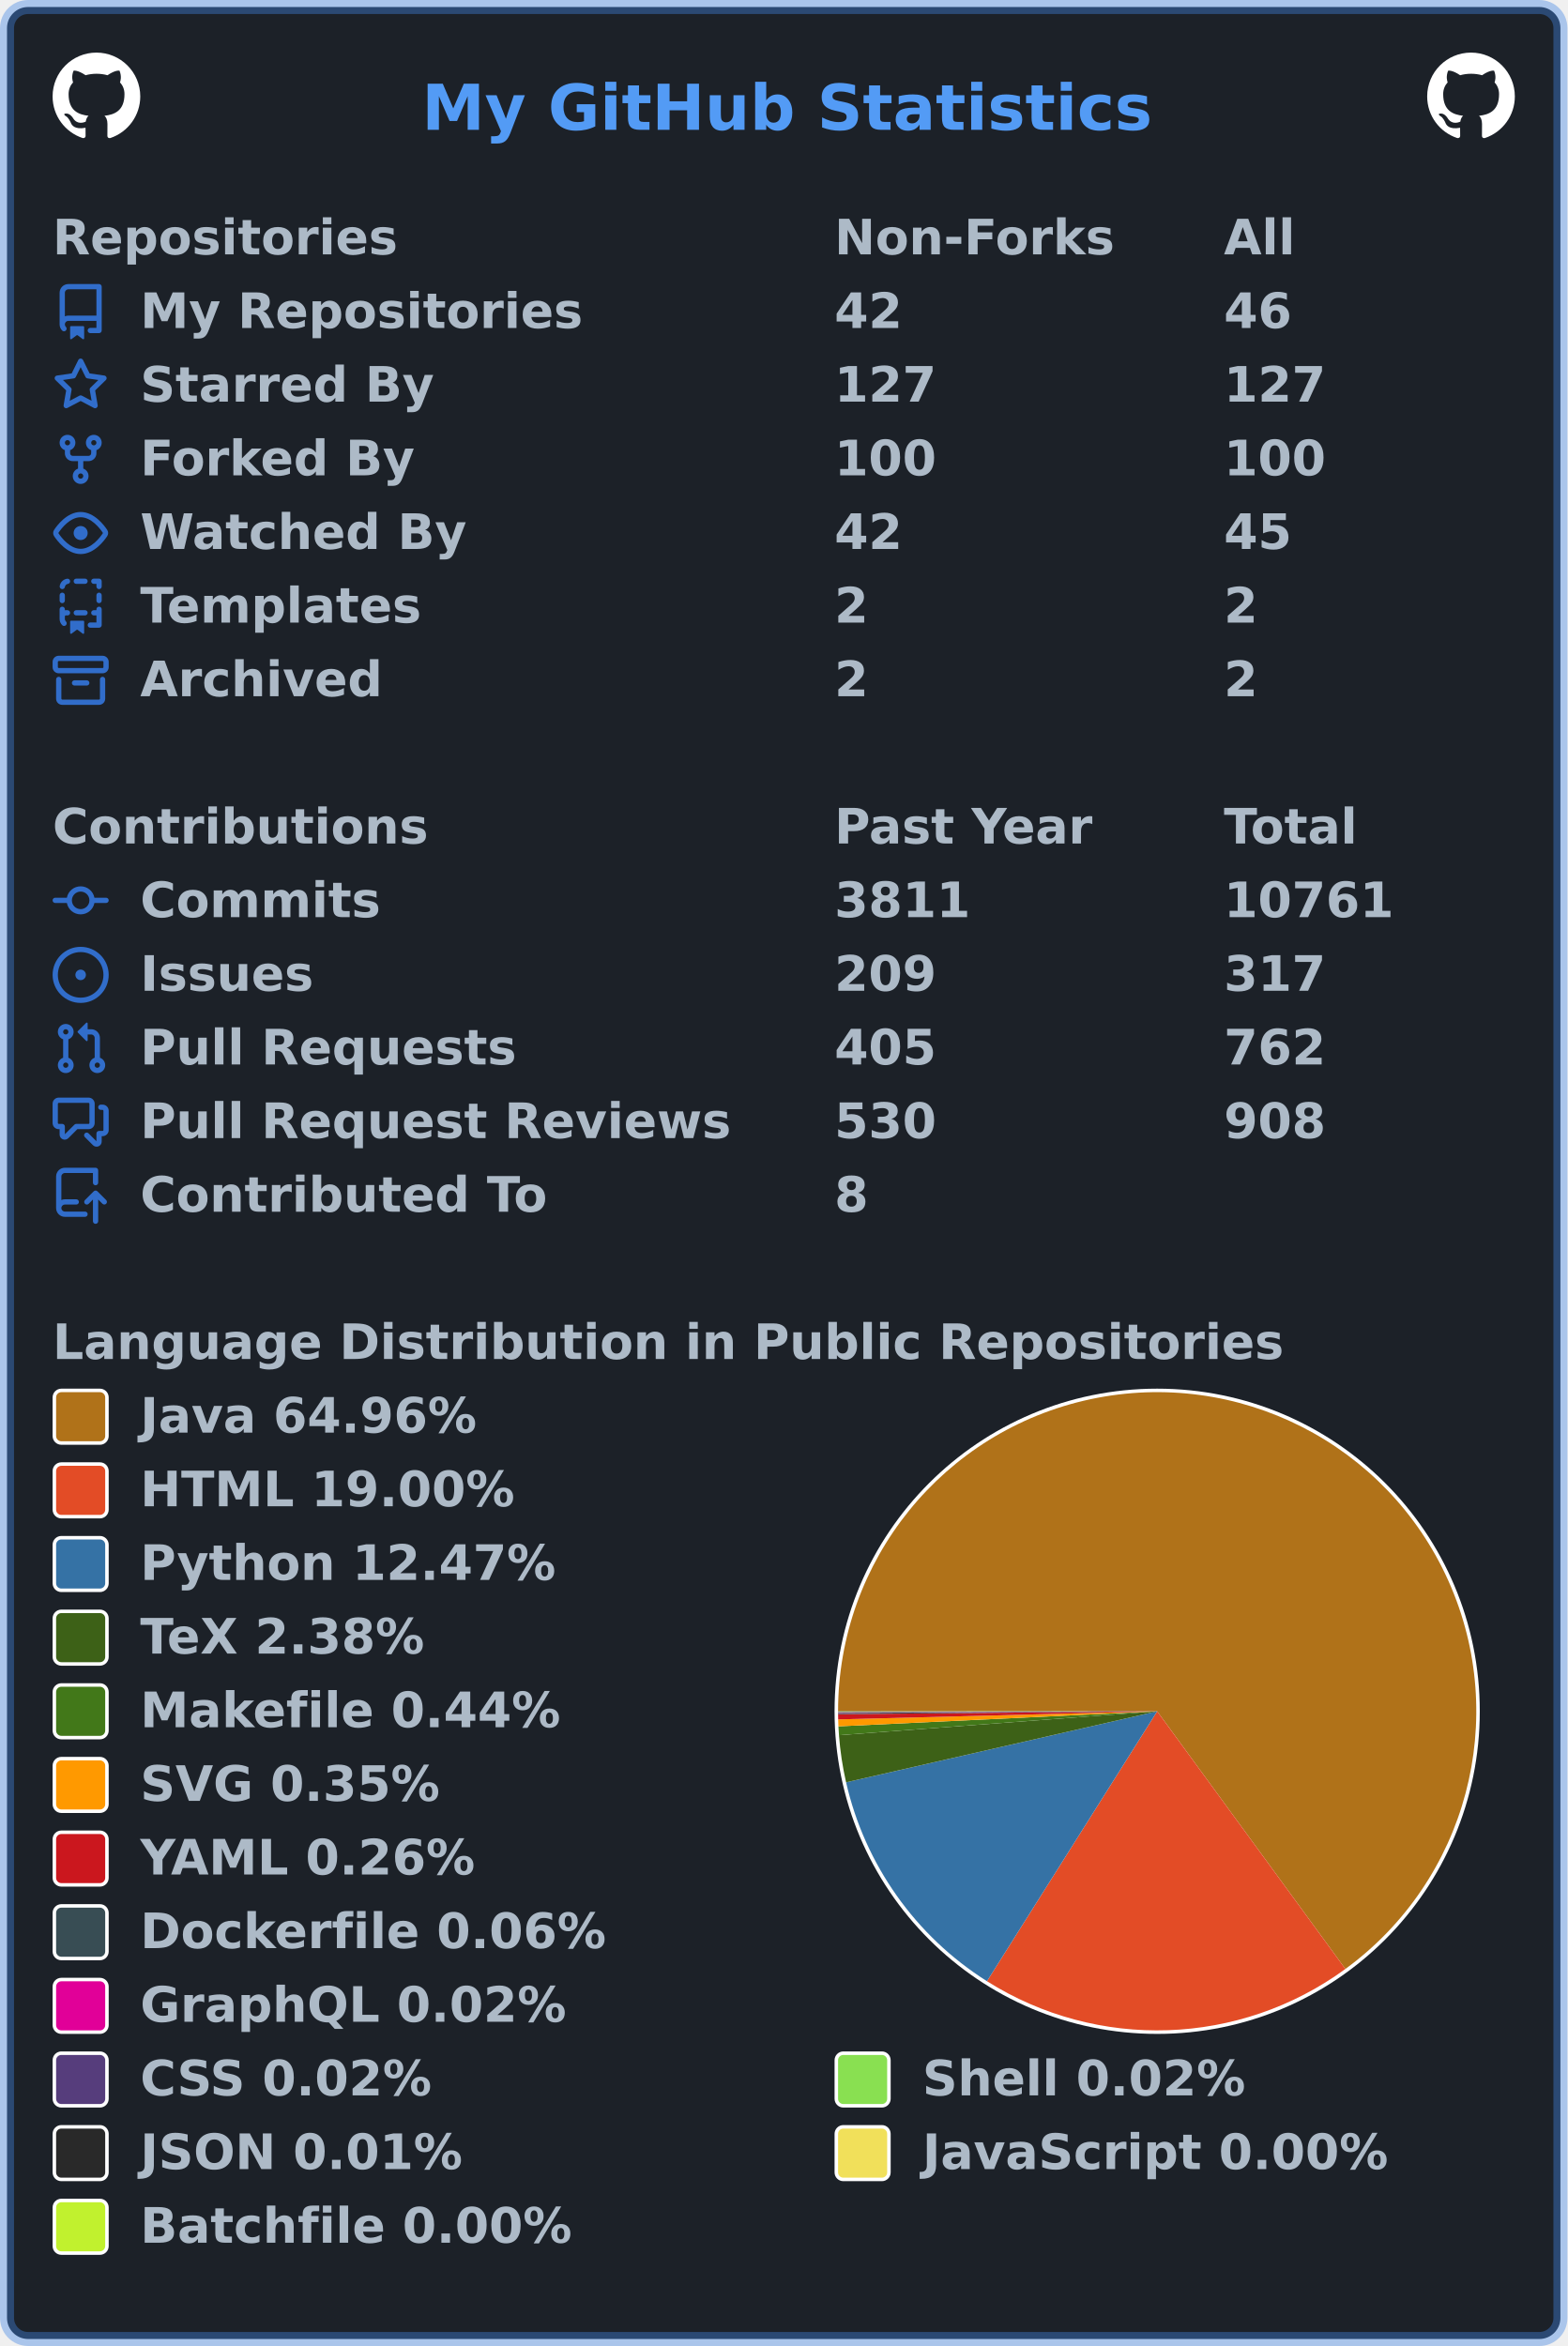
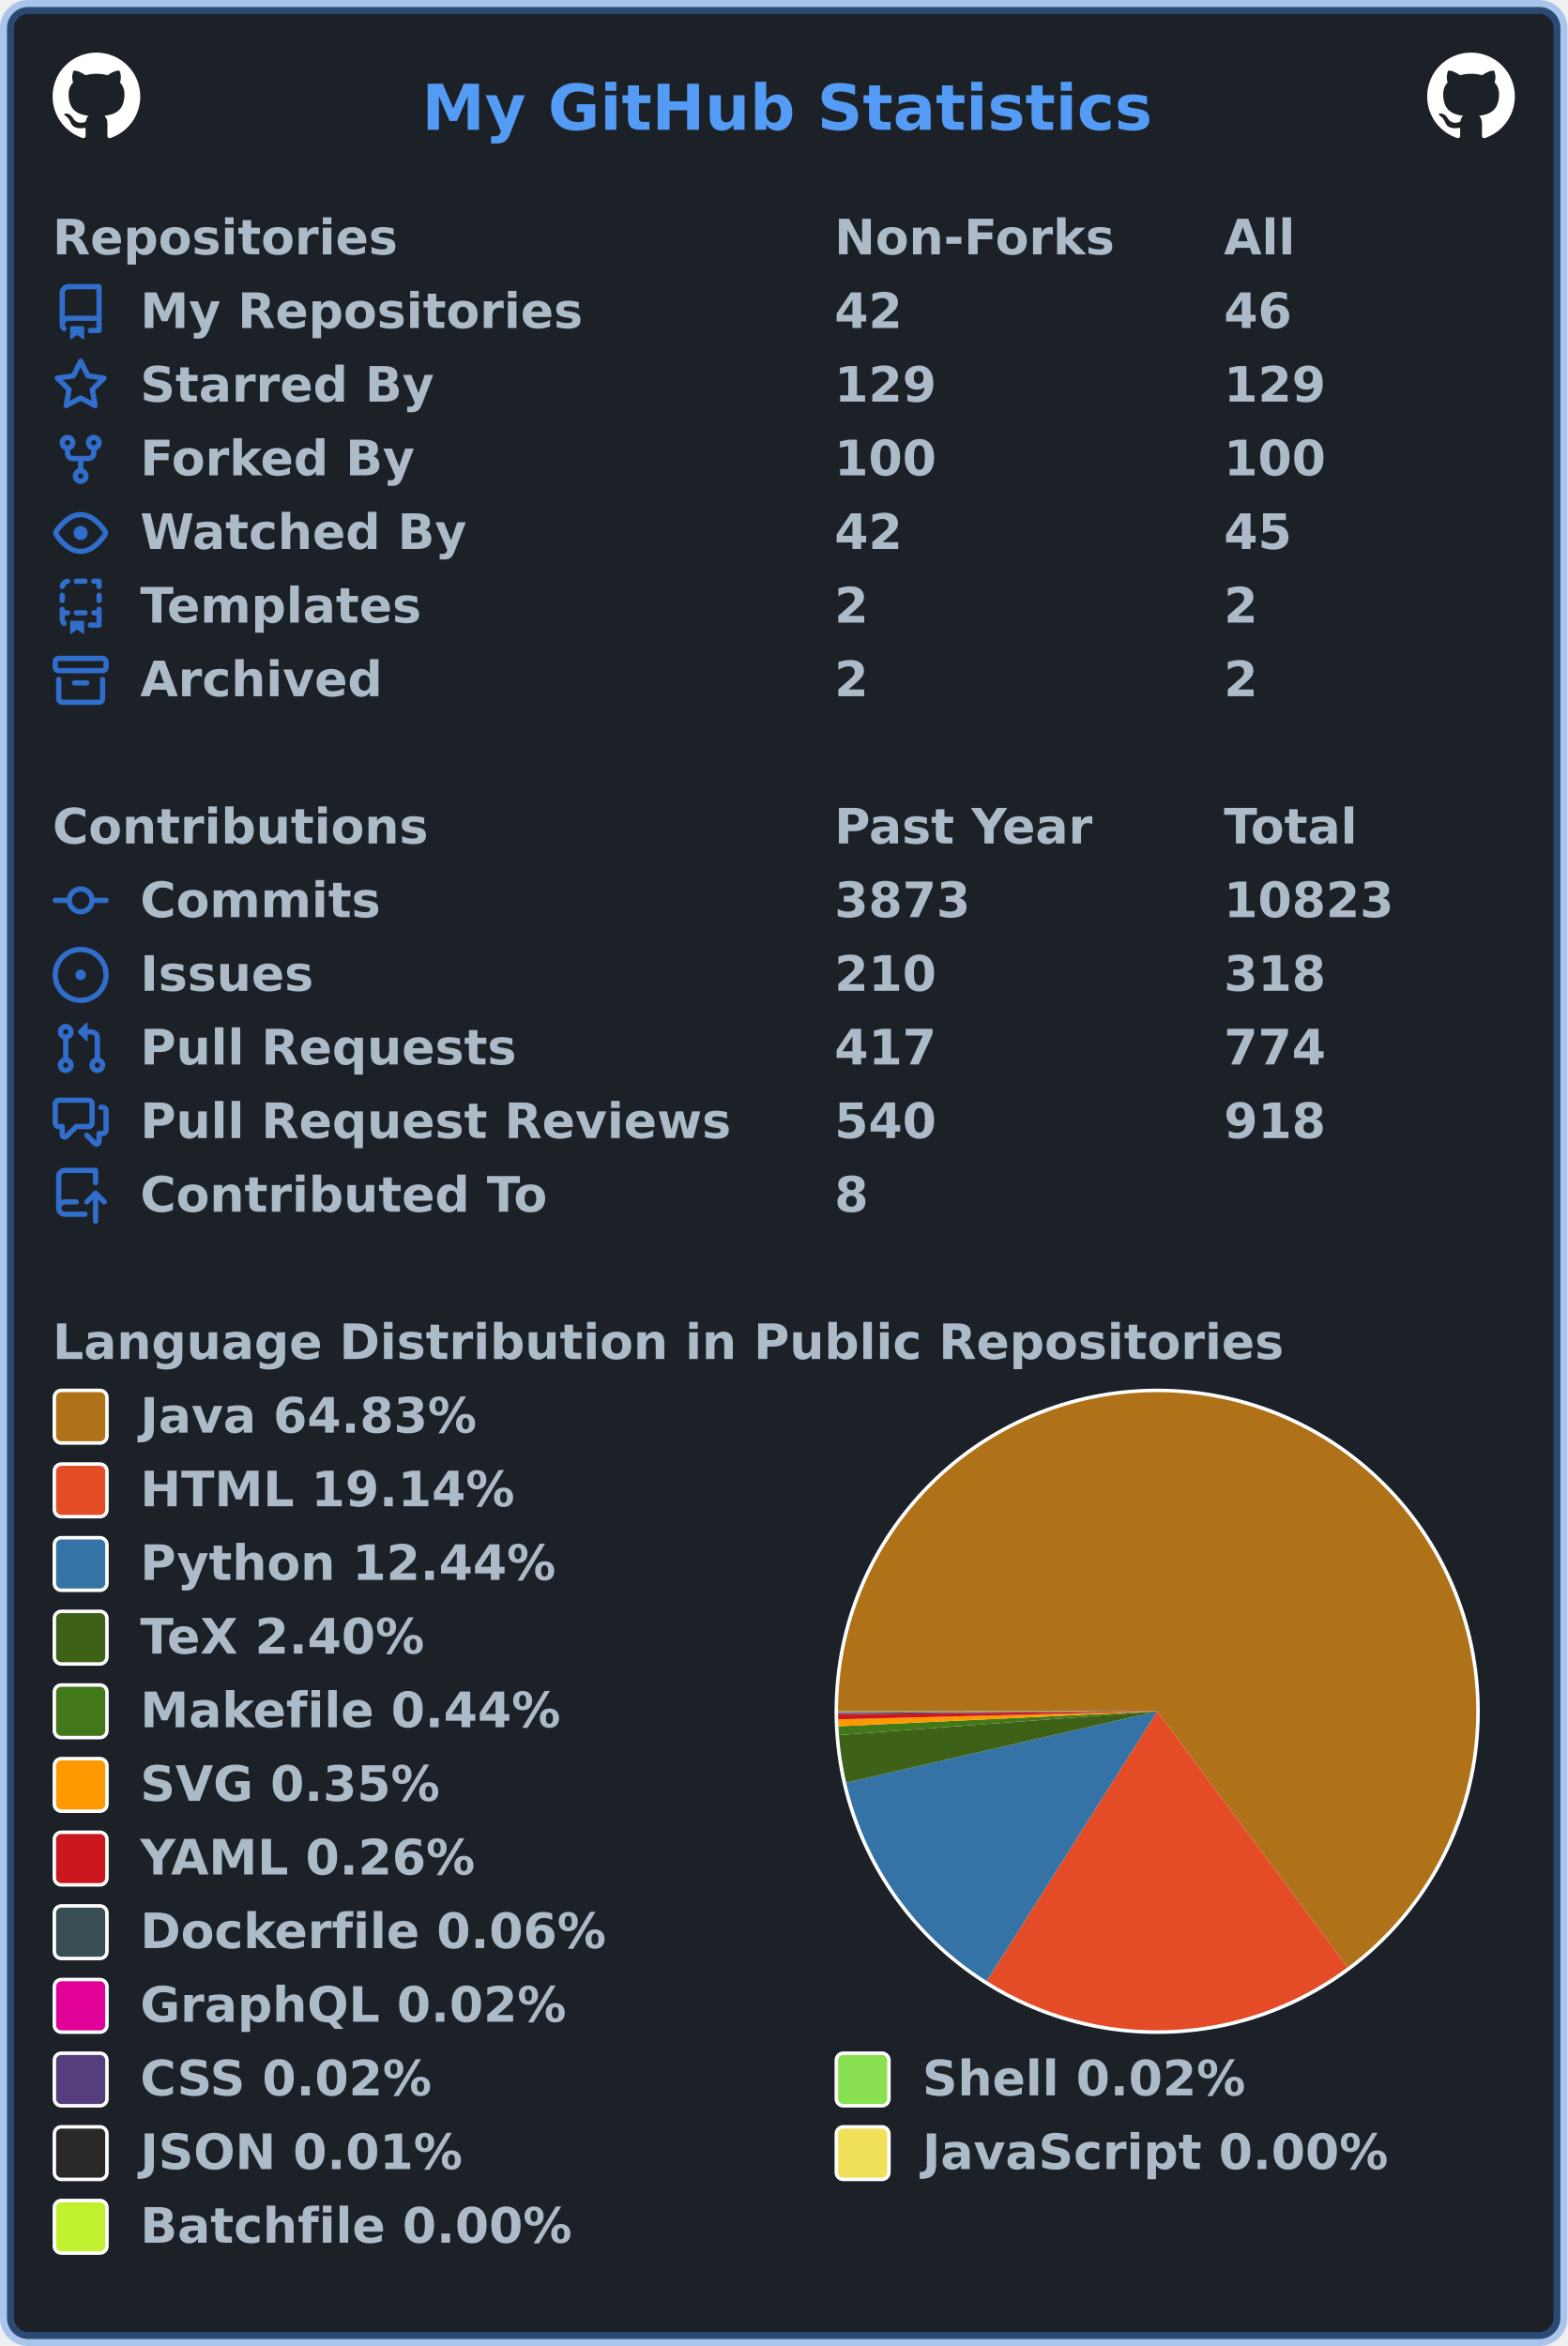
<svg xmlns="http://www.w3.org/2000/svg" width="447" height="669" viewBox="0 0 447 669" lang="en" xml:lang="en">
  <rect x="2" y="2" stroke-width="4" rx="6" width="443" height="665" stroke="rgba(65,132,228,0.4)" fill="#1c2128" />
  <g font-weight="600" font-size="110pt" font-family="Verdana,Geneva,DejaVu Sans,sans-serif" text-rendering="geometricPrecision">
    <text x="978" y="301" lengthAdjust="spacingAndGlyphs" textLength="1671" transform="scale(0.123)" fill="#539bf5">My GitHub Statistics</text>
    <svg x="15" y="15" width="25" height="25" viewBox="0 0 16 16">
      <path fill="#ffffff" fill-rule="evenodd" d="M8 0C3.58 0 0 3.58 0 8c0 3.54 2.29 6.53 5.47 7.59.4.07.55-.17.55-.38 0-.19-.01-.82-.01-1.49-2.01.37-2.53-.49-2.69-.94-.09-.23-.48-.94-.82-1.13-.28-.15-.68-.52-.01-.53.63-.01 1.08.58 1.23.82.72 1.21 1.87.87 2.33.66.07-.52.28-.87.51-1.07-1.78-.2-3.64-.89-3.64-3.95 0-.87.31-1.59.82-2.15-.08-.2-.36-1.02.08-2.12 0 0 .67-.21 2.2.82.64-.18 1.32-.27 2-.27.68 0 1.36.09 2 .27 1.53-1.04 2.2-.82 2.2-.82.44 1.1.16 1.92.08 2.12.51.56.82 1.27.82 2.15 0 3.07-1.87 3.75-3.65 3.95.29.25.54.73.54 1.48 0 1.07-.01 1.93-.01 2.2 0 .21.15.46.55.38A8.013 8.013 0 0016 8c0-4.42-3.58-8-8-8z" />
    </svg>
    <svg x="407" y="15" width="25" height="25" viewBox="0 0 16 16">
      <path fill="#ffffff" fill-rule="evenodd" d="M8 0C3.58 0 0 3.58 0 8c0 3.54 2.29 6.53 5.47 7.59.4.07.55-.17.55-.38 0-.19-.01-.82-.01-1.49-2.01.37-2.53-.49-2.69-.94-.09-.23-.48-.94-.82-1.13-.28-.15-.68-.52-.01-.53.63-.01 1.08.58 1.23.82.72 1.21 1.87.87 2.33.66.07-.52.28-.87.51-1.07-1.78-.2-3.64-.89-3.64-3.95 0-.87.31-1.59.82-2.15-.08-.2-.36-1.02.08-2.12 0 0 .67-.21 2.2.82.64-.18 1.32-.27 2-.27.68 0 1.36.09 2 .27 1.53-1.04 2.2-.82 2.2-.82.44 1.1.16 1.92.08 2.12.51.56.82 1.27.82 2.15 0 3.07-1.87 3.75-3.65 3.95.29.25.54.73.54 1.48 0 1.07-.01 1.93-.01 2.2 0 .21.15.46.55.38A8.013 8.013 0 0016 8c0-4.42-3.58-8-8-8z" />
    </svg>
    <g transform="translate(0, 60)" fill="#adbac7">
      <g transform="translate(15, 0)">
        <g transform="scale(0.095)">
          <text x="0" y="132" textLength="1020" lengthAdjust="spacingAndGlyphs">Repositories</text>
          <text x="2347" y="132" textLength="832" lengthAdjust="spacingAndGlyphs">Non-Forks</text>
          <text x="3516" y="132" textLength="206" lengthAdjust="spacingAndGlyphs">All</text>
        </g>
      </g>
      <g transform="translate(15, 21)">
        <path fill="#316dca" fill-rule="evenodd" d="M2 2.5A2.5 2.5 0 014.5 0h8.75a.75.75 0 01.75.75v12.5a.75.75 0 01-.75.75h-2.5a.75.75 0 110-1.5h1.75v-2h-8a1 1 0 00-.714 1.7.75.75 0 01-1.072 1.05A2.495 2.495 0 012 11.5v-9zm10.5-1V9h-8c-.356 0-.694.074-1 .208V2.5a1 1 0 011-1h8zM5 12.25v3.25a.25.25 0 00.4.2l1.45-1.087a.25.25 0 01.3 0L8.6 15.7a.25.25 0 00.4-.2v-3.25a.25.25 0 00-.25-.25h-3.5a.25.25 0 00-.25.25z" />
        <g transform="scale(0.095)">
          <text lengthAdjust="spacingAndGlyphs" textLength="1312" x="263" y="132">My Repositories</text>
          <text lengthAdjust="spacingAndGlyphs" textLength="210" x="2347" y="132">42</text>
          <text lengthAdjust="spacingAndGlyphs" textLength="210" x="3516" y="132">46</text>
        </g>
      </g>
      <g transform="translate(15, 42)">
        <path fill="#316dca" fill-rule="evenodd" d="M8 .25a.75.75 0 01.673.418l1.882 3.815 4.21.612a.75.75 0 01.416 1.279l-3.046 2.97.719 4.192a.75.75 0 01-1.088.791L8 12.347l-3.766 1.98a.75.75 0 01-1.088-.79l.72-4.194L.818 6.374a.75.75 0 01.416-1.28l4.21-.611L7.327.668A.75.75 0 018 .25zm0 2.445L6.615 5.5a.75.75 0 01-.564.41l-3.097.45 2.24 2.184a.75.75 0 01.216.664l-.528 3.084 2.769-1.456a.75.75 0 01.698 0l2.77 1.456-.53-3.084a.75.75 0 01.216-.664l2.24-2.183-3.096-.45a.75.75 0 01-.564-.41L8 2.694v.001z" />
        <g transform="scale(0.095)">
          <text lengthAdjust="spacingAndGlyphs" textLength="874" x="263" y="132">Starred By</text>
-           <text lengthAdjust="spacingAndGlyphs" textLength="315" x="2347" y="132">127</text>
-           <text lengthAdjust="spacingAndGlyphs" textLength="315" x="3516" y="132">127</text>
+           <text lengthAdjust="spacingAndGlyphs" textLength="315" x="2347" y="132">129</text>
+           <text lengthAdjust="spacingAndGlyphs" textLength="315" x="3516" y="132">129</text>
        </g>
      </g>
      <g transform="translate(15, 63)">
        <path fill="#316dca" fill-rule="evenodd" d="M5 3.25a.75.75 0 11-1.5 0 .75.75 0 011.5 0zm0 2.122a2.25 2.25 0 10-1.5 0v.878A2.25 2.25 0 005.75 8.5h1.5v2.128a2.251 2.251 0 101.5 0V8.5h1.5a2.25 2.25 0 002.25-2.25v-.878a2.25 2.25 0 10-1.5 0v.878a.75.75 0 01-.75.75h-4.5A.75.75 0 015 6.25v-.878zm3.75 7.378a.75.75 0 11-1.5 0 .75.75 0 011.5 0zm3-8.75a.75.75 0 100-1.5.75.75 0 000 1.5z" />
        <g transform="scale(0.095)">
          <text lengthAdjust="spacingAndGlyphs" textLength="828" x="263" y="132">Forked By</text>
          <text lengthAdjust="spacingAndGlyphs" textLength="315" x="2347" y="132">100</text>
          <text lengthAdjust="spacingAndGlyphs" textLength="315" x="3516" y="132">100</text>
        </g>
      </g>
      <g transform="translate(15, 84)">
        <path fill="#316dca" fill-rule="evenodd" d="M1.679 7.932c.412-.621 1.242-1.75 2.366-2.717C5.175 4.242 6.527 3.5 8 3.5c1.473 0 2.824.742 3.955 1.715 1.124.967 1.954 2.096 2.366 2.717a.119.119 0 010 .136c-.412.621-1.242 1.75-2.366 2.717C10.825 11.758 9.473 12.5 8 12.5c-1.473 0-2.824-.742-3.955-1.715C2.92 9.818 2.09 8.69 1.679 8.068a.119.119 0 010-.136zM8 2c-1.981 0-3.67.992-4.933 2.078C1.797 5.169.88 6.423.43 7.1a1.619 1.619 0 000 1.798c.45.678 1.367 1.932 2.637 3.024C4.329 13.008 6.019 14 8 14c1.981 0 3.67-.992 4.933-2.078 1.27-1.091 2.187-2.345 2.637-3.023a1.619 1.619 0 000-1.798c-.45-.678-1.367-1.932-2.637-3.023C11.671 2.992 9.981 2 8 2zm0 8a2 2 0 100-4 2 2 0 000 4z" />
        <g transform="scale(0.095)">
          <text lengthAdjust="spacingAndGlyphs" textLength="993" x="263" y="132">Watched By</text>
          <text lengthAdjust="spacingAndGlyphs" textLength="210" x="2347" y="132">42</text>
          <text lengthAdjust="spacingAndGlyphs" textLength="210" x="3516" y="132">45</text>
        </g>
      </g>
      <g transform="translate(15, 105)">
        <path fill="#316dca" fill-rule="evenodd" d="M6 .75A.75.75 0 016.75 0h2.5a.75.75 0 010 1.5h-2.5A.75.75 0 016 .75zm5 0a.75.75 0 01.75-.75h1.5a.75.75 0 01.75.75v1.5a.75.75 0 01-1.5 0V1.5h-.75A.75.75 0 0111 .75zM4.992.662a.75.75 0 01-.636.848c-.436.063-.783.41-.846.846a.75.75 0 01-1.485-.212A2.501 2.501 0 014.144.025a.75.75 0 01.848.637zM2.75 4a.75.75 0 01.75.75v1.5a.75.75 0 01-1.5 0v-1.5A.75.75 0 012.75 4zm10.5 0a.75.75 0 01.75.75v1.5a.75.75 0 01-1.5 0v-1.5a.75.75 0 01.75-.75zM2.75 8a.75.75 0 01.75.75v.268A1.72 1.72 0 013.75 9h.5a.75.75 0 010 1.5h-.5a.25.25 0 00-.25.25v.75c0 .28.114.532.3.714a.75.75 0 01-1.05 1.072A2.495 2.495 0 012 11.5V8.75A.75.75 0 012.75 8zm10.5 0a.75.75 0 01.75.75v4.5a.75.75 0 01-.75.75h-2.5a.75.75 0 010-1.5h1.75v-2h-.75a.75.75 0 010-1.5h.75v-.25a.75.75 0 01.75-.75zM6 9.75A.75.75 0 016.75 9h2.5a.75.75 0 010 1.5h-2.5A.75.75 0 016 9.75zm-1 2.5v3.25a.25.25 0 00.4.2l1.45-1.087a.25.25 0 01.3 0L8.6 15.7a.25.25 0 00.4-.2v-3.25a.25.25 0 00-.25-.25h-3.5a.25.25 0 00-.25.25z" />
        <g transform="scale(0.095)">
          <text lengthAdjust="spacingAndGlyphs" textLength="868" x="263" y="132">Templates</text>
          <text lengthAdjust="spacingAndGlyphs" textLength="105" x="2347" y="132">2</text>
          <text lengthAdjust="spacingAndGlyphs" textLength="105" x="3516" y="132">2</text>
        </g>
      </g>
      <g transform="translate(15, 126)">
        <path fill="#316dca" fill-rule="evenodd" d="M1.75 2.5a.25.25 0 00-.25.25v1.5c0 .138.112.25.25.25h12.5a.25.25 0 00.25-.25v-1.5a.25.25 0 00-.25-.25H1.75zM0 2.75C0 1.784.784 1 1.75 1h12.5c.966 0 1.75.784 1.75 1.75v1.5A1.75 1.75 0 0114.25 6H1.75A1.75 1.75 0 010 4.25v-1.5zM1.75 7a.75.75 0 01.75.75v5.5c0 .138.112.25.25.25h10.5a.25.25 0 00.25-.25v-5.5a.75.75 0 111.5 0v5.5A1.75 1.75 0 0113.25 15H2.75A1.75 1.75 0 011 13.25v-5.5A.75.75 0 011.75 7zm4.5 1a.75.75 0 000 1.5h3.5a.75.75 0 100-1.5h-3.5z" />
        <g transform="scale(0.095)">
          <text lengthAdjust="spacingAndGlyphs" textLength="726" x="263" y="132">Archived</text>
          <text lengthAdjust="spacingAndGlyphs" textLength="105" x="2347" y="132">2</text>
          <text lengthAdjust="spacingAndGlyphs" textLength="105" x="3516" y="132">2</text>
        </g>
      </g>
    </g>
    <g transform="translate(0, 228)" fill="#adbac7">
      <g transform="translate(15, 0)">
        <g transform="scale(0.095)">
          <text x="0" y="132" textLength="1112" lengthAdjust="spacingAndGlyphs">Contributions</text>
          <text x="2347" y="132" textLength="774" lengthAdjust="spacingAndGlyphs">Past Year</text>
          <text x="3516" y="132" textLength="414" lengthAdjust="spacingAndGlyphs">Total</text>
        </g>
      </g>
      <g transform="translate(15, 21)">
        <path fill="#316dca" fill-rule="evenodd" d="M10.5 7.75a2.5 2.5 0 11-5 0 2.5 2.5 0 015 0zm1.43.75a4.002 4.002 0 01-7.86 0H.75a.75.75 0 110-1.5h3.32a4.001 4.001 0 017.86 0h3.32a.75.75 0 110 1.5h-3.32z" />
        <g transform="scale(0.095)">
          <text lengthAdjust="spacingAndGlyphs" textLength="734" x="263" y="132">Commits</text>
-           <text lengthAdjust="spacingAndGlyphs" textLength="420" x="2347" y="132">3811</text>
-           <text lengthAdjust="spacingAndGlyphs" textLength="525" x="3516" y="132">10761</text>
+           <text lengthAdjust="spacingAndGlyphs" textLength="420" x="2347" y="132">3873</text>
+           <text lengthAdjust="spacingAndGlyphs" textLength="525" x="3516" y="132">10823</text>
        </g>
      </g>
      <g transform="translate(15, 42)">
        <path fill="#316dca" d="M8 9.5a1.5 1.5 0 100-3 1.5 1.5 0 000 3z" />
        <path fill="#316dca" fill-rule="evenodd" d="M8 0a8 8 0 100 16A8 8 0 008 0zM1.5 8a6.5 6.5 0 1113 0 6.5 6.5 0 01-13 0z" />
        <g transform="scale(0.095)">
          <text lengthAdjust="spacingAndGlyphs" textLength="512" x="263" y="132">Issues</text>
-           <text lengthAdjust="spacingAndGlyphs" textLength="315" x="2347" y="132">209</text>
-           <text lengthAdjust="spacingAndGlyphs" textLength="315" x="3516" y="132">317</text>
+           <text lengthAdjust="spacingAndGlyphs" textLength="315" x="2347" y="132">210</text>
+           <text lengthAdjust="spacingAndGlyphs" textLength="315" x="3516" y="132">318</text>
        </g>
      </g>
      <g transform="translate(15, 63)">
        <path fill="#316dca" fill-rule="evenodd" d="M7.177 3.073L9.573.677A.25.25 0 0110 .854v4.792a.25.25 0 01-.427.177L7.177 3.427a.25.25 0 010-.354zM3.75 2.5a.75.75 0 100 1.5.75.75 0 000-1.5zm-2.25.75a2.25 2.25 0 113 2.122v5.256a2.251 2.251 0 11-1.5 0V5.372A2.25 2.25 0 011.5 3.25zM11 2.5h-1V4h1a1 1 0 011 1v5.628a2.251 2.251 0 101.5 0V5A2.5 2.5 0 0011 2.5zm1 10.25a.75.75 0 111.5 0 .75.75 0 01-1.5 0zM3.75 12a.75.75 0 100 1.5.75.75 0 000-1.5z" />
        <g transform="scale(0.095)">
          <text lengthAdjust="spacingAndGlyphs" textLength="1113" x="263" y="132">Pull Requests</text>
-           <text lengthAdjust="spacingAndGlyphs" textLength="315" x="2347" y="132">405</text>
-           <text lengthAdjust="spacingAndGlyphs" textLength="315" x="3516" y="132">762</text>
+           <text lengthAdjust="spacingAndGlyphs" textLength="315" x="2347" y="132">417</text>
+           <text lengthAdjust="spacingAndGlyphs" textLength="315" x="3516" y="132">774</text>
        </g>
      </g>
      <g transform="translate(15, 84)">
        <path fill="#316dca" fill-rule="evenodd" d="M1.5 2.75a.25.25 0 01.25-.25h8.5a.25.25 0 01.25.25v5.5a.25.25 0 01-.25.25h-3.5a.75.75 0 00-.53.22L3.5 11.44V9.25a.75.75 0 00-.75-.75h-1a.25.25 0 01-.25-.25v-5.5zM1.75 1A1.75 1.75 0 000 2.75v5.5C0 9.216.784 10 1.75 10H2v1.543a1.457 1.457 0 002.487 1.03L7.061 10h3.189A1.75 1.75 0 0012 8.25v-5.5A1.75 1.75 0 0010.25 1h-8.5zM14.5 4.75a.25.25 0 00-.25-.25h-.5a.75.75 0 110-1.5h.5c.966 0 1.75.784 1.75 1.75v5.5A1.75 1.75 0 0114.25 12H14v1.543a1.457 1.457 0 01-2.487 1.03L9.22 12.28a.75.75 0 111.06-1.06l2.22 2.22v-2.19a.75.75 0 01.75-.75h1a.25.25 0 00.25-.25v-5.5z" />
        <g transform="scale(0.095)">
          <text lengthAdjust="spacingAndGlyphs" textLength="1762" x="263" y="132">Pull Request Reviews</text>
-           <text lengthAdjust="spacingAndGlyphs" textLength="315" x="2347" y="132">530</text>
-           <text lengthAdjust="spacingAndGlyphs" textLength="315" x="3516" y="132">908</text>
+           <text lengthAdjust="spacingAndGlyphs" textLength="315" x="2347" y="132">540</text>
+           <text lengthAdjust="spacingAndGlyphs" textLength="315" x="3516" y="132">918</text>
        </g>
      </g>
      <g transform="translate(15, 105)">
        <path fill="#316dca" fill-rule="evenodd" d="M1 2.5A2.5 2.5 0 013.5 0h8.75a.75.75 0 01.75.75v3.5a.75.75 0 01-1.5 0V1.5h-8a1 1 0 00-1 1v6.708A2.492 2.492 0 013.5 9h3.25a.75.75 0 010 1.5H3.5a1 1 0 100 2h5.75a.75.75 0 010 1.5H3.5A2.5 2.5 0 011 11.5v-9zm13.23 7.79a.75.75 0 001.06-1.06l-2.505-2.505a.75.75 0 00-1.06 0L9.22 9.229a.75.75 0 001.06 1.061l1.225-1.224v6.184a.75.75 0 001.5 0V9.066l1.224 1.224z" />
        <g transform="scale(0.095)">
          <text lengthAdjust="spacingAndGlyphs" textLength="1234" x="263" y="132">Contributed To</text>
          <text lengthAdjust="spacingAndGlyphs" textLength="105" x="2347" y="132">8</text>
        </g>
      </g>
    </g>
    <g transform="translate(0, 375)" fill="#adbac7">
      <g transform="translate(15, 0)">
        <g transform="scale(0.095)">
          <text x="0" y="132" textLength="3652" lengthAdjust="spacingAndGlyphs">Language Distribution in Public Repositories</text>
        </g>
      </g>
      <g transform="translate(238, 21)">
        <circle cx="92" cy="92" r="92" fill="#ffffff" />
      </g>
      <g transform="translate(239, 22)">
        <g>
-           <path fill-rule="evenodd" fill="#b07219" d="M 0.0,91 A 91 91 0 1 1 144.679 164.482 L 91,91 Z" />
-           <path fill-rule="evenodd" fill="#e34c26" d="M 144.679,164.482 A 91 91 0 0 1 42.459 167.973 L 91,91 Z" />
-           <path fill-rule="evenodd" fill="#3572A5" d="M 42.459,167.973 A 91 91 0 0 1 2.283 111.255 L 91,91 Z" />
-           <path fill-rule="evenodd" fill="#3D6117" d="M 2.283,111.255 A 91 91 0 0 1 0.256 97.816 L 91,91 Z" />
-           <path fill-rule="evenodd" fill="#427819" d="M 0.256,97.816 A 91 91 0 0 1 0.102 95.297 L 91,91 Z" />
-           <path fill-rule="evenodd" fill="#ff9900" d="M 0.102,95.297 A 91 91 0 0 1 0.029 93.313 L 91,91 Z" />
-           <path fill-rule="evenodd" fill="#cb171e" d="M 0.029,93.313 A 91 91 0 0 1 0.004 91.825 L 91,91 Z" />
-           <path fill-rule="evenodd" fill="#384d54" d="M 0.004,91.825 A 91 91 0 0 1 0.001 91.457 L 91,91 Z" />
-           <path fill-rule="evenodd" fill="#e10098" d="M 0.001,91.457 A 91 91 0 0 1 0.001 91.318 L 91,91 Z" />
-           <path fill-rule="evenodd" fill="#563d7c" d="M 0.001,91.318 A 91 91 0 0 1 0 91.191 L 91,91 Z" />
-           <path fill-rule="evenodd" fill="#89e051" d="M 0,91.191 A 91 91 0 0 1 2.450244157614634e-05 91.067 L 91,91 Z" />
-           <path fill-rule="evenodd" fill="#292929" d="M 2.450244157614634e-05,91.067 A 91 91 0 0 1 2.1261659242099995e-06 91.02 L 91,91 Z" />
-           <path fill-rule="evenodd" fill="#f1e05a" d="M 2.1261659242099995e-06,91.02 A 91 91 0 0 1 2.3006469973552157e-07 91.006 L 91,91 Z" />
-           <path fill-rule="evenodd" fill="#C1F12E" d="M 2.3006469973552157e-07,91.006 A 91 91 0 0 1 0.0 91 L 91,91 Z" />
+           <path fill-rule="evenodd" fill="#b07219" d="M 0.0,91 A 91 91 0 1 1 145.29 164.031 L 91,91 Z" />
+           <path fill-rule="evenodd" fill="#e34c26" d="M 145.29,164.031 A 91 91 0 0 1 42.387 167.927 L 91,91 Z" />
+           <path fill-rule="evenodd" fill="#3572A5" d="M 42.387,167.927 A 91 91 0 0 1 2.304 111.348 L 91,91 Z" />
+           <path fill-rule="evenodd" fill="#3D6117" d="M 2.304,111.348 A 91 91 0 0 1 0.254 97.79 L 91,91 Z" />
+           <path fill-rule="evenodd" fill="#427819" d="M 0.254,97.79 A 91 91 0 0 1 0.101 95.281 L 91,91 Z" />
+           <path fill-rule="evenodd" fill="#ff9900" d="M 0.101,95.281 A 91 91 0 0 1 0.029 93.304 L 91,91 Z" />
+           <path fill-rule="evenodd" fill="#cb171e" d="M 0.029,93.304 A 91 91 0 0 1 0.004 91.822 L 91,91 Z" />
+           <path fill-rule="evenodd" fill="#384d54" d="M 0.004,91.822 A 91 91 0 0 1 0.001 91.456 L 91,91 Z" />
+           <path fill-rule="evenodd" fill="#e10098" d="M 0.001,91.456 A 91 91 0 0 1 0.001 91.316 L 91,91 Z" />
+           <path fill-rule="evenodd" fill="#563d7c" d="M 0.001,91.316 A 91 91 0 0 1 0 91.191 L 91,91 Z" />
+           <path fill-rule="evenodd" fill="#89e051" d="M 0,91.191 A 91 91 0 0 1 2.432134915864026e-05 91.067 L 91,91 Z" />
+           <path fill-rule="evenodd" fill="#292929" d="M 2.432134915864026e-05,91.067 A 91 91 0 0 1 2.110451873704733e-06 91.02 L 91,91 Z" />
+           <path fill-rule="evenodd" fill="#f1e05a" d="M 2.110451873704733e-06,91.02 A 91 91 0 0 1 2.2836434254713822e-07 91.006 L 91,91 Z" />
+           <path fill-rule="evenodd" fill="#C1F12E" d="M 2.2836434254713822e-07,91.006 A 91 91 0 0 1 0.0 91 L 91,91 Z" />
          <animateTransform attributeName="transform" attributeType="XML" type="rotate" from="0 91 91" to="360 91 91" dur="10s" repeatCount="indefinite" />
        </g>
      </g>
      <g transform="translate(15, 21)">
        <rect x="0.5" y="0.5" rx="2" width="15" height="15" fill="#b07219" stroke-width="1" stroke="#ffffff" />
-         <text transform="scale(0.095)" x="263" y="132" textLength="1038" lengthAdjust="spacingAndGlyphs">Java 64.96%</text>
+         <text transform="scale(0.095)" x="263" y="132" textLength="1038" lengthAdjust="spacingAndGlyphs">Java 64.83%</text>
      </g>
      <g transform="translate(15, 42)">
        <rect x="0.5" y="0.5" rx="2" width="15" height="15" fill="#e34c26" stroke-width="1" stroke="#ffffff" />
-         <text transform="scale(0.095)" x="263" y="132" textLength="1142" lengthAdjust="spacingAndGlyphs">HTML 19.00%</text>
+         <text transform="scale(0.095)" x="263" y="132" textLength="1142" lengthAdjust="spacingAndGlyphs">HTML 19.14%</text>
      </g>
      <g transform="translate(15, 63)">
        <rect x="0.5" y="0.5" rx="2" width="15" height="15" fill="#3572A5" stroke-width="1" stroke="#ffffff" />
-         <text transform="scale(0.095)" x="263" y="132" textLength="1254" lengthAdjust="spacingAndGlyphs">Python 12.47%</text>
+         <text transform="scale(0.095)" x="263" y="132" textLength="1254" lengthAdjust="spacingAndGlyphs">Python 12.44%</text>
      </g>
      <g transform="translate(15, 84)">
        <rect x="0.5" y="0.5" rx="2" width="15" height="15" fill="#3D6117" stroke-width="1" stroke="#ffffff" />
-         <text transform="scale(0.095)" x="263" y="132" textLength="894" lengthAdjust="spacingAndGlyphs">TeX 2.38%</text>
+         <text transform="scale(0.095)" x="263" y="132" textLength="894" lengthAdjust="spacingAndGlyphs">TeX 2.40%</text>
      </g>
      <g transform="translate(15, 105)">
        <rect x="0.5" y="0.5" rx="2" width="15" height="15" fill="#427819" stroke-width="1" stroke="#ffffff" />
        <text transform="scale(0.095)" x="263" y="132" textLength="1272" lengthAdjust="spacingAndGlyphs">Makefile 0.44%</text>
      </g>
      <g transform="translate(15, 126)">
        <rect x="0.5" y="0.5" rx="2" width="15" height="15" fill="#ff9900" stroke-width="1" stroke="#ffffff" />
        <text transform="scale(0.095)" x="263" y="132" textLength="922" lengthAdjust="spacingAndGlyphs">SVG 0.35%</text>
      </g>
      <g transform="translate(15, 147)">
        <rect x="0.5" y="0.5" rx="2" width="15" height="15" fill="#cb171e" stroke-width="1" stroke="#ffffff" />
        <text transform="scale(0.095)" x="263" y="132" textLength="1026" lengthAdjust="spacingAndGlyphs">YAML 0.26%</text>
      </g>
      <g transform="translate(15, 168)">
        <rect x="0.5" y="0.5" rx="2" width="15" height="15" fill="#384d54" stroke-width="1" stroke="#ffffff" />
        <text transform="scale(0.095)" x="263" y="132" textLength="1414" lengthAdjust="spacingAndGlyphs">Dockerfile 0.06%</text>
      </g>
      <g transform="translate(15, 189)">
        <rect x="0.5" y="0.5" rx="2" width="15" height="15" fill="#e10098" stroke-width="1" stroke="#ffffff" />
        <text transform="scale(0.095)" x="263" y="132" textLength="1305" lengthAdjust="spacingAndGlyphs">GraphQL 0.02%</text>
      </g>
      <g transform="translate(15, 210)">
        <rect x="0.5" y="0.5" rx="2" width="15" height="15" fill="#563d7c" stroke-width="1" stroke="#ffffff" />
        <text transform="scale(0.095)" x="263" y="132" textLength="903" lengthAdjust="spacingAndGlyphs">CSS 0.02%</text>
        <rect x="223.5" y="0.5" rx="2" width="15" height="15" fill="#89e051" stroke-width="1" stroke="#ffffff" />
        <text transform="scale(0.095)" x="2611" y="132" textLength="982" lengthAdjust="spacingAndGlyphs">Shell 0.02%</text>
      </g>
      <g transform="translate(15, 231)">
        <rect x="0.5" y="0.5" rx="2" width="15" height="15" fill="#292929" stroke-width="1" stroke="#ffffff" />
        <text transform="scale(0.095)" x="263" y="132" textLength="993" lengthAdjust="spacingAndGlyphs">JSON 0.01%</text>
        <rect x="223.5" y="0.5" rx="2" width="15" height="15" fill="#f1e05a" stroke-width="1" stroke="#ffffff" />
        <text transform="scale(0.095)" x="2611" y="132" textLength="1412" lengthAdjust="spacingAndGlyphs">JavaScript 0.00%</text>
      </g>
      <g transform="translate(15, 252)">
        <rect x="0.5" y="0.5" rx="2" width="15" height="15" fill="#C1F12E" stroke-width="1" stroke="#ffffff" />
        <text transform="scale(0.095)" x="263" y="132" textLength="1304" lengthAdjust="spacingAndGlyphs">Batchfile 0.00%</text>
      </g>
    </g>
  </g>
</svg>
